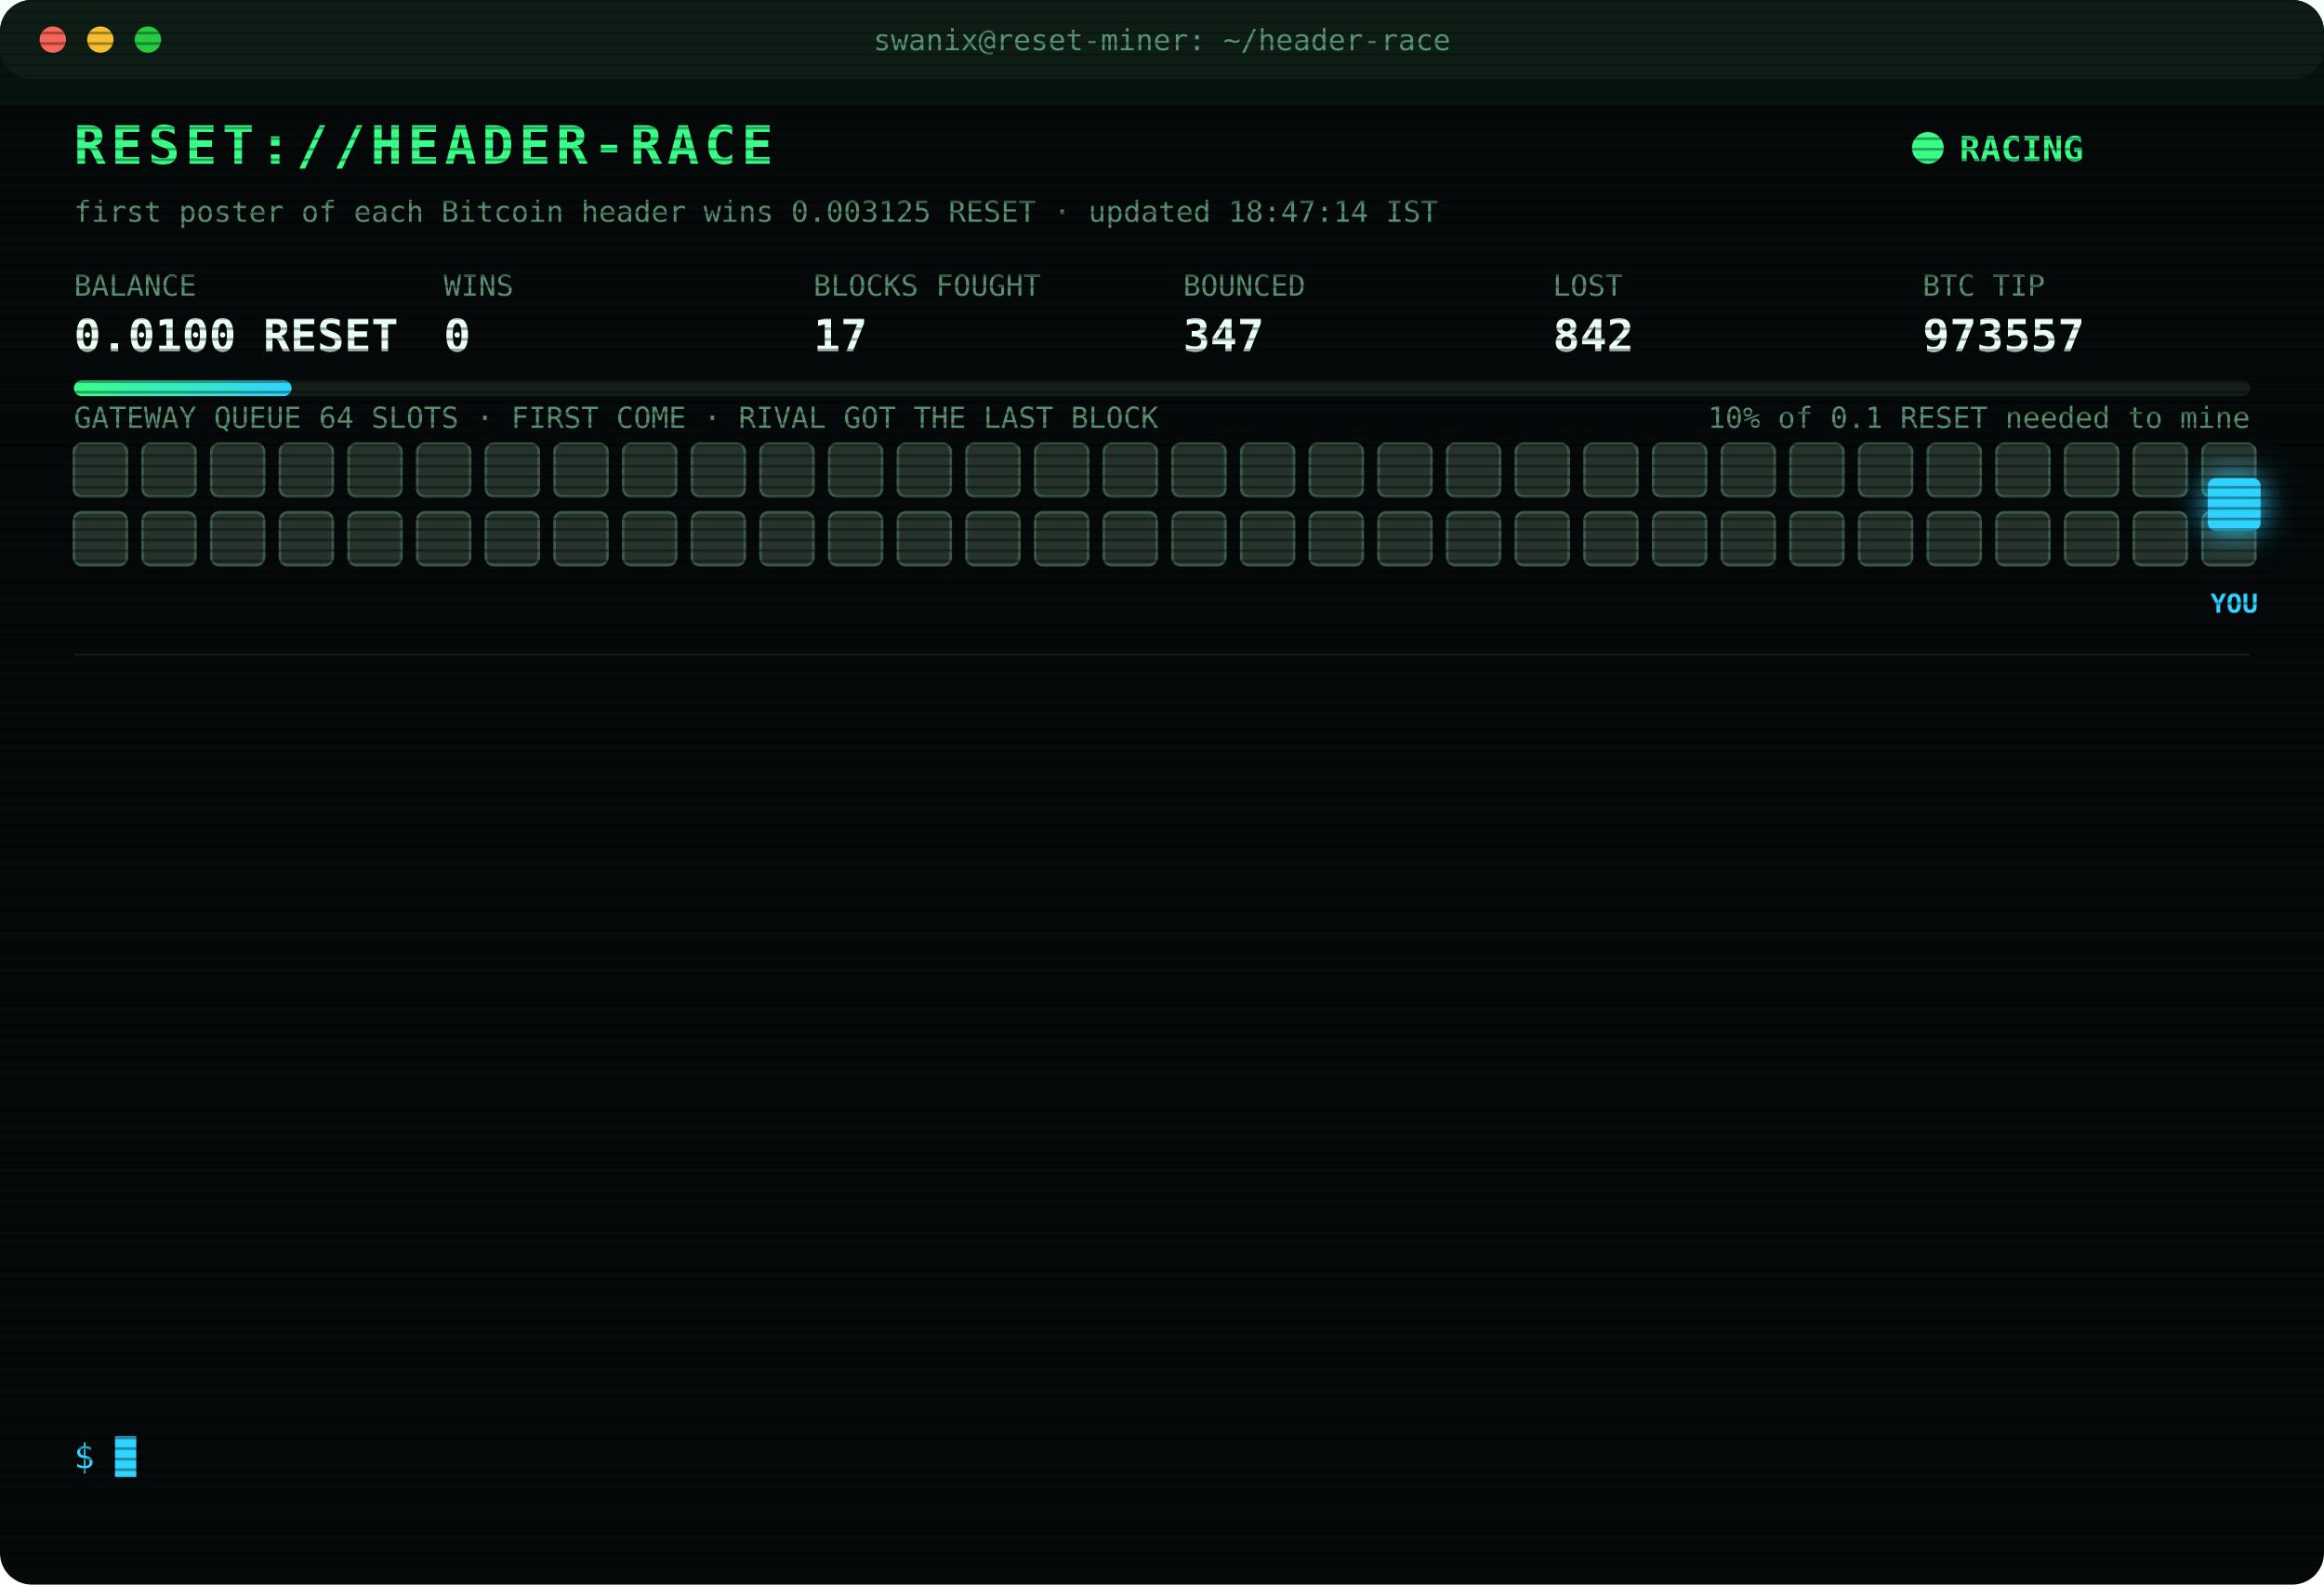
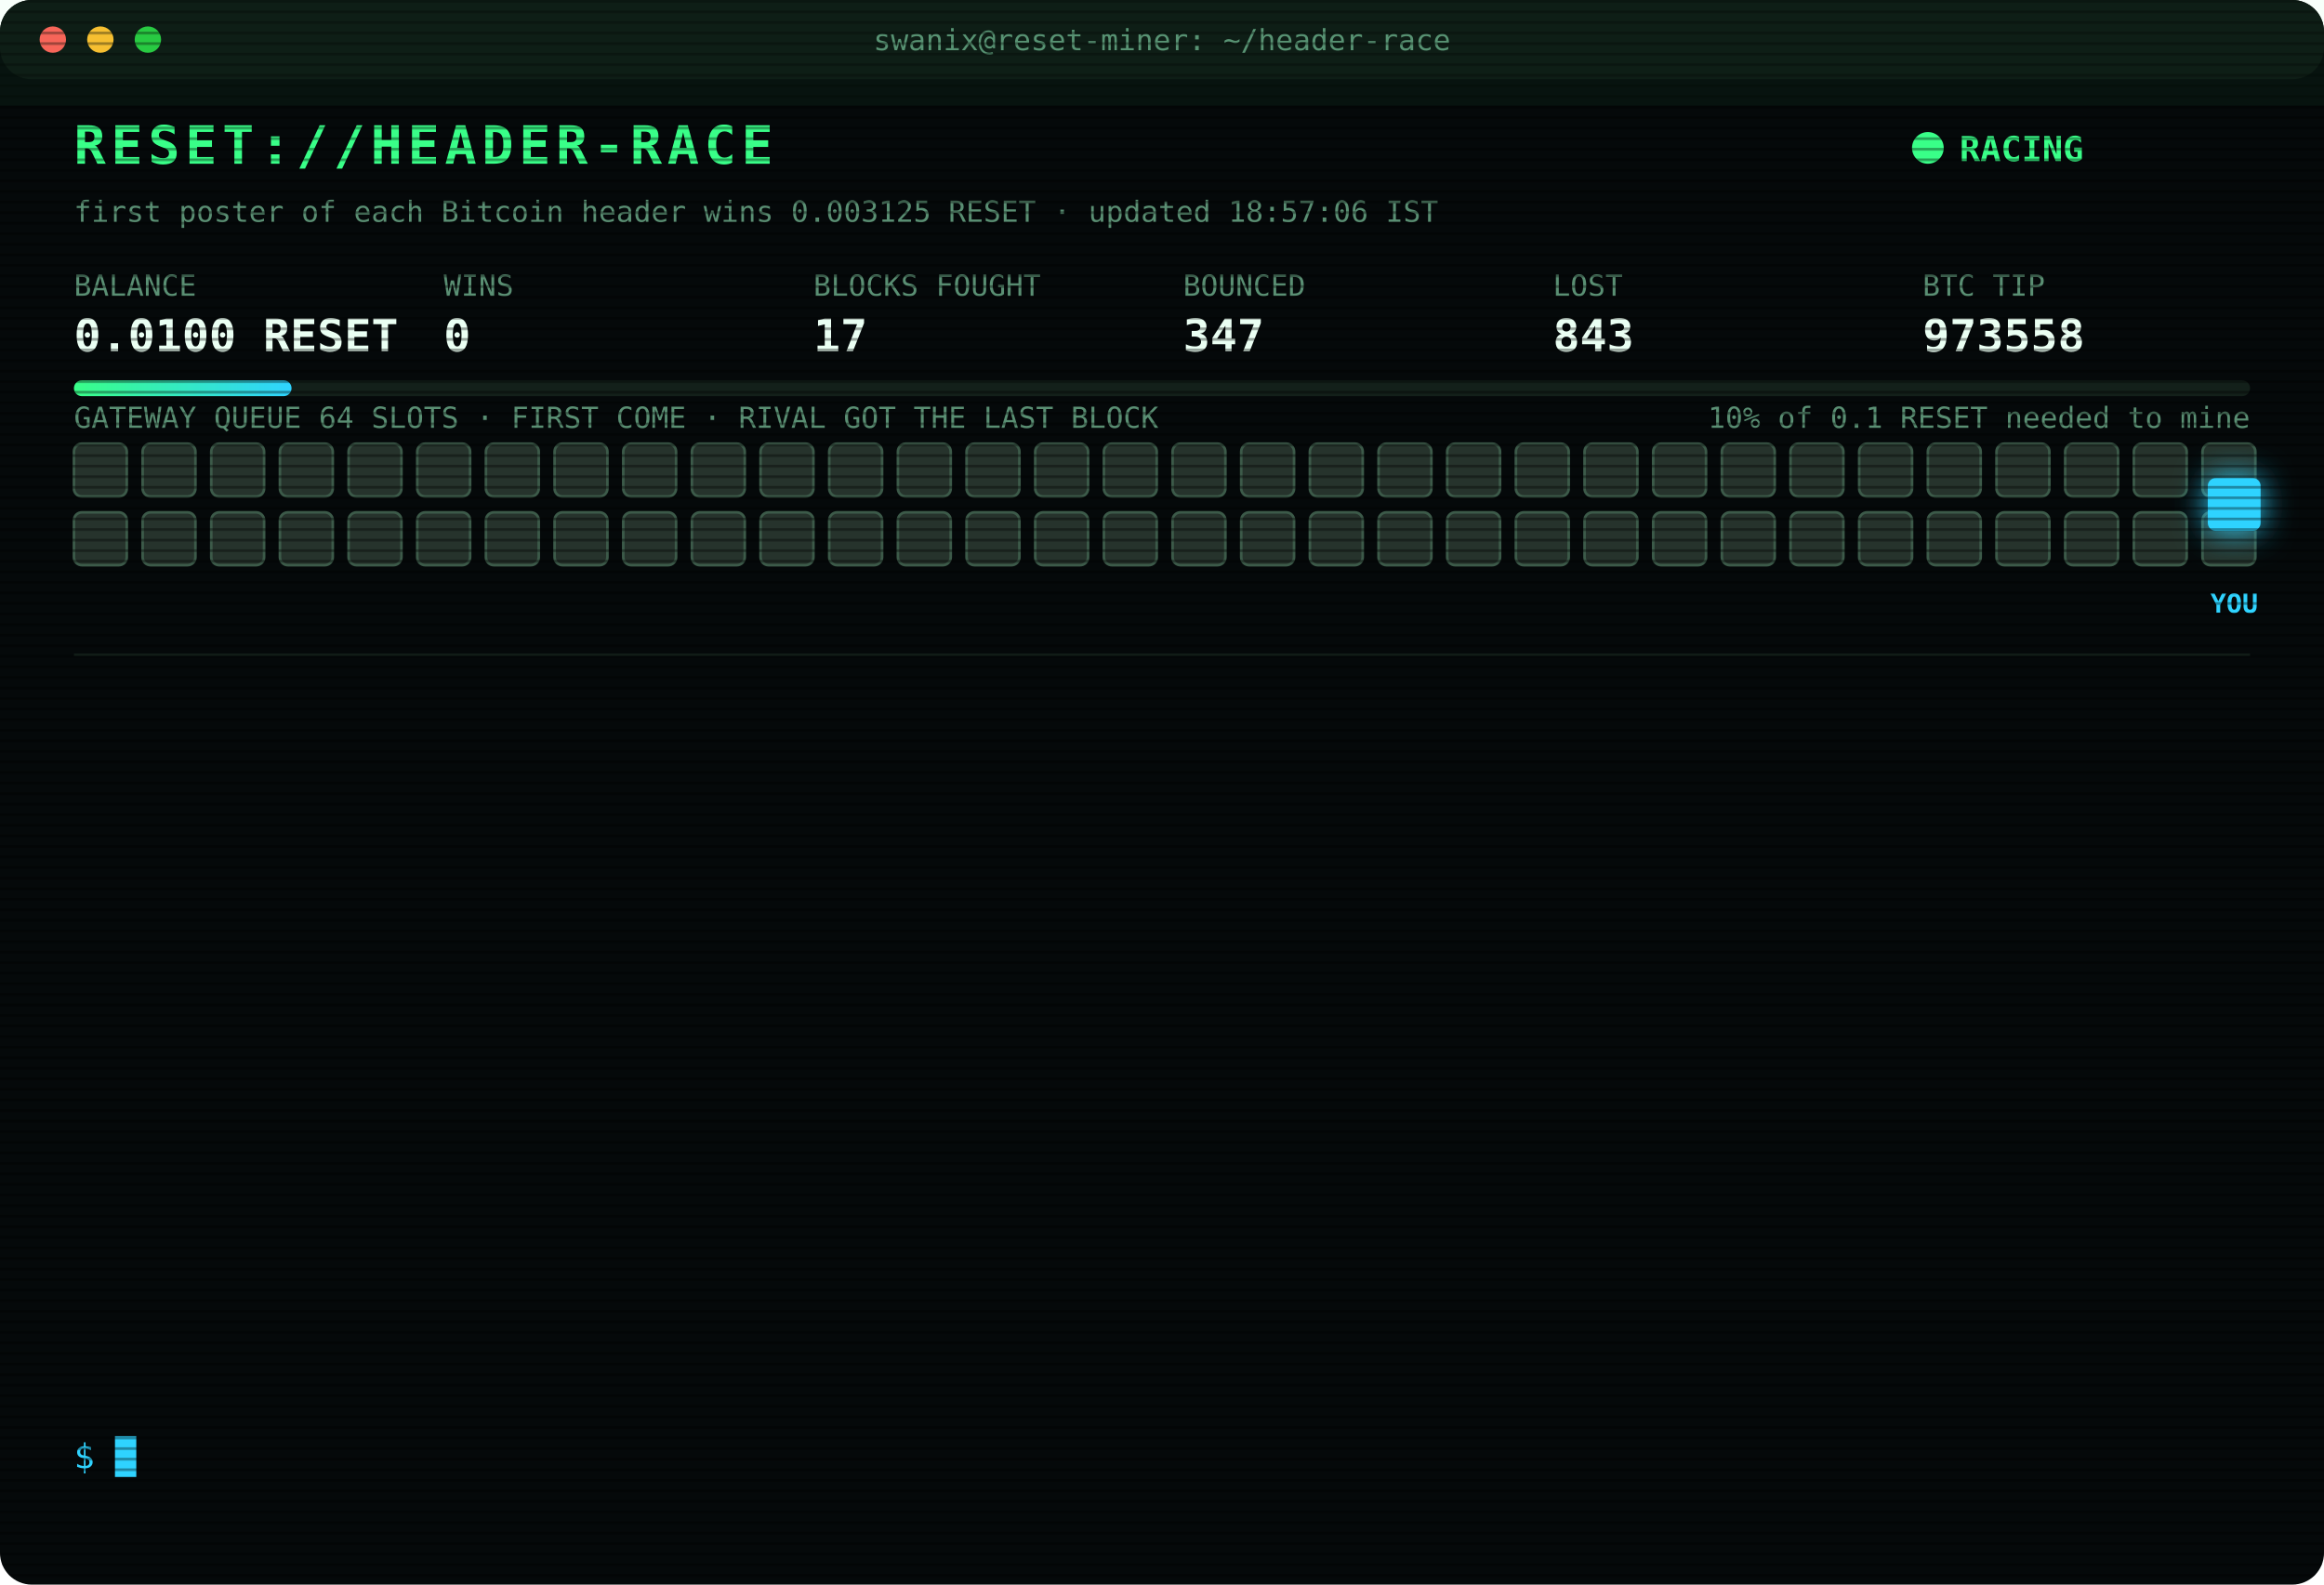
<svg xmlns="http://www.w3.org/2000/svg" width="880" height="600" viewBox="0 0 880 600" font-family="ui-monospace,SFMono-Regular,Menlo,Consolas,monospace">
  <style>
text{font-size:13px;fill:#7CFFB2}
.title{font-size:20px;font-weight:700;fill:#39FF88;letter-spacing:2px;animation:glitch 3s infinite steps(1)}
.sub{fill:#2fd3ff}.k{fill:#5a8f73;font-size:11px}.v{font-size:17px;font-weight:700;fill:#eafff3}
.ts{fill:#3f6b56}.boot{fill:#2fd3ff}.dim{fill:#5a8f73}.bad{fill:#ff4d6d}.warn{fill:#ffd23f}.mag{fill:#ff5cf0}.win{fill:#39FF88;font-weight:700}
.tag{font-size:10px;fill:#2fd3ff;font-weight:700}
.rival{fill:#26332c;stroke:#3c5a49;animation:jam 1.2s infinite alternate}
.idle{fill:#141c18;stroke:#22302a;animation:breathe 4s infinite}
.me{fill:#2fd3ff;filter:drop-shadow(0 0 6px #2fd3ff)}
.hover{animation:nudge 1.1s infinite ease-in-out}.bounce{animation:kick 1.4s infinite}
.ln{opacity:0;animation:in .4s forwards}
.cur{animation:blink 1s infinite steps(1)}
.scan{animation:scan 6s infinite linear}
.led{animation:blink 1.4s infinite}
@keyframes in{from{opacity:0;transform:translateX(-6px)}to{opacity:1;transform:none}}
@keyframes blink{50%{opacity:0}}
@keyframes jam{to{fill:#33463b}}
@keyframes breathe{50%{opacity:.4}}
@keyframes nudge{50%{transform:translateX(-10px)}}
@keyframes kick{0%,100%{transform:none}30%{transform:translateX(-14px)}55%{transform:translateX(10px) translateY(-6px)}}
@keyframes glitch{0%,92%{transform:none}93%{transform:translateX(2px);fill:#ff4d6d}95%{transform:translateX(-2px);fill:#2fd3ff}97%{transform:none}}
@keyframes scan{from{transform:translateY(-40px)}to{transform:translateY(600px)}}
</style>
  <defs>
    <pattern id="sl" width="4" height="4" patternUnits="userSpaceOnUse">
      <rect width="4" height="1" fill="#000" opacity=".35" />
    </pattern>
    <linearGradient id="bar">
      <stop offset="0" stop-color="#39FF88" />
      <stop offset="1" stop-color="#2fd3ff" />
    </linearGradient>
  </defs>
  <rect width="880" height="600" rx="12" fill="#05090a" />
  <rect width="880" height="30" rx="12" fill="#0d1512" />
  <circle cx="20" cy="15" r="5" fill="#ff5f57" />
  <circle cx="38" cy="15" r="5" fill="#febc2e" />
  <circle cx="56" cy="15" r="5" fill="#28c840" />
  <text x="440" y="19" text-anchor="middle" class="k">swanix@reset-miner: ~/header-race</text>
  <text x="28" y="62" class="title">RESET://HEADER-RACE</text>
  <circle class="led" cx="730" cy="56" r="6" fill="#39FF88" />
  <text x="742" y="61" class="win">RACING</text>
-   <text x="28" y="84" class="k">first poster of each Bitcoin header wins 0.003125 RESET · updated 18:47:14 IST</text>
+   <text x="28" y="84" class="k">first poster of each Bitcoin header wins 0.003125 RESET · updated 18:57:06 IST</text>
  <text x="28" y="112" class="k">BALANCE</text>
  <text x="28" y="133" class="v">0.0100 RESET</text>
  <text x="168" y="112" class="k">WINS</text>
  <text x="168" y="133" class="v">0</text>
  <text x="308" y="112" class="k">BLOCKS FOUGHT</text>
  <text x="308" y="133" class="v">17</text>
  <text x="448" y="112" class="k">BOUNCED</text>
  <text x="448" y="133" class="v">347</text>
  <text x="588" y="112" class="k">LOST</text>
-   <text x="588" y="133" class="v">842</text>
+   <text x="588" y="133" class="v">843</text>
  <text x="728" y="112" class="k">BTC TIP</text>
-   <text x="728" y="133" class="v">973557</text>
+   <text x="728" y="133" class="v">973558</text>
  <rect x="28" y="144" width="824" height="6" rx="3" fill="#13201a" />
  <rect x="28" y="144" width="82.4" height="6" rx="3" fill="url(#bar)" />
  <text x="852" y="162" text-anchor="end" class="k">10% of 0.1 RESET needed to mine</text>
  <text x="28" y="162" class="k">GATEWAY QUEUE 64 SLOTS · FIRST COME · RIVAL GOT THE LAST BLOCK</text>
  <rect class="rival" x="28" y="168" width="20" height="20" rx="3" style="animation-delay:0.00s" />
  <rect class="rival" x="54" y="168" width="20" height="20" rx="3" style="animation-delay:0.05s" />
  <rect class="rival" x="80" y="168" width="20" height="20" rx="3" style="animation-delay:0.10s" />
  <rect class="rival" x="106" y="168" width="20" height="20" rx="3" style="animation-delay:0.15s" />
  <rect class="rival" x="132" y="168" width="20" height="20" rx="3" style="animation-delay:0.20s" />
  <rect class="rival" x="158" y="168" width="20" height="20" rx="3" style="animation-delay:0.25s" />
  <rect class="rival" x="184" y="168" width="20" height="20" rx="3" style="animation-delay:0.30s" />
  <rect class="rival" x="210" y="168" width="20" height="20" rx="3" style="animation-delay:0.35s" />
  <rect class="rival" x="236" y="168" width="20" height="20" rx="3" style="animation-delay:0.40s" />
  <rect class="rival" x="262" y="168" width="20" height="20" rx="3" style="animation-delay:0.45s" />
  <rect class="rival" x="288" y="168" width="20" height="20" rx="3" style="animation-delay:0.50s" />
  <rect class="rival" x="314" y="168" width="20" height="20" rx="3" style="animation-delay:0.55s" />
  <rect class="rival" x="340" y="168" width="20" height="20" rx="3" style="animation-delay:0.60s" />
  <rect class="rival" x="366" y="168" width="20" height="20" rx="3" style="animation-delay:0.65s" />
  <rect class="rival" x="392" y="168" width="20" height="20" rx="3" style="animation-delay:0.70s" />
  <rect class="rival" x="418" y="168" width="20" height="20" rx="3" style="animation-delay:0.75s" />
  <rect class="rival" x="444" y="168" width="20" height="20" rx="3" style="animation-delay:0.80s" />
  <rect class="rival" x="470" y="168" width="20" height="20" rx="3" style="animation-delay:0.85s" />
  <rect class="rival" x="496" y="168" width="20" height="20" rx="3" style="animation-delay:0.90s" />
  <rect class="rival" x="522" y="168" width="20" height="20" rx="3" style="animation-delay:0.95s" />
  <rect class="rival" x="548" y="168" width="20" height="20" rx="3" style="animation-delay:1.00s" />
  <rect class="rival" x="574" y="168" width="20" height="20" rx="3" style="animation-delay:1.05s" />
  <rect class="rival" x="600" y="168" width="20" height="20" rx="3" style="animation-delay:1.10s" />
  <rect class="rival" x="626" y="168" width="20" height="20" rx="3" style="animation-delay:1.15s" />
  <rect class="rival" x="652" y="168" width="20" height="20" rx="3" style="animation-delay:1.20s" />
  <rect class="rival" x="678" y="168" width="20" height="20" rx="3" style="animation-delay:1.25s" />
  <rect class="rival" x="704" y="168" width="20" height="20" rx="3" style="animation-delay:1.30s" />
  <rect class="rival" x="730" y="168" width="20" height="20" rx="3" style="animation-delay:1.35s" />
  <rect class="rival" x="756" y="168" width="20" height="20" rx="3" style="animation-delay:1.40s" />
  <rect class="rival" x="782" y="168" width="20" height="20" rx="3" style="animation-delay:1.45s" />
  <rect class="rival" x="808" y="168" width="20" height="20" rx="3" style="animation-delay:1.50s" />
  <rect class="rival" x="834" y="168" width="20" height="20" rx="3" style="animation-delay:1.55s" />
  <rect class="rival" x="28" y="194" width="20" height="20" rx="3" style="animation-delay:1.60s" />
  <rect class="rival" x="54" y="194" width="20" height="20" rx="3" style="animation-delay:1.65s" />
  <rect class="rival" x="80" y="194" width="20" height="20" rx="3" style="animation-delay:1.70s" />
  <rect class="rival" x="106" y="194" width="20" height="20" rx="3" style="animation-delay:1.75s" />
  <rect class="rival" x="132" y="194" width="20" height="20" rx="3" style="animation-delay:1.80s" />
  <rect class="rival" x="158" y="194" width="20" height="20" rx="3" style="animation-delay:1.85s" />
  <rect class="rival" x="184" y="194" width="20" height="20" rx="3" style="animation-delay:1.90s" />
  <rect class="rival" x="210" y="194" width="20" height="20" rx="3" style="animation-delay:1.95s" />
  <rect class="rival" x="236" y="194" width="20" height="20" rx="3" style="animation-delay:2.00s" />
  <rect class="rival" x="262" y="194" width="20" height="20" rx="3" style="animation-delay:2.05s" />
  <rect class="rival" x="288" y="194" width="20" height="20" rx="3" style="animation-delay:2.10s" />
  <rect class="rival" x="314" y="194" width="20" height="20" rx="3" style="animation-delay:2.15s" />
  <rect class="rival" x="340" y="194" width="20" height="20" rx="3" style="animation-delay:2.20s" />
  <rect class="rival" x="366" y="194" width="20" height="20" rx="3" style="animation-delay:2.25s" />
  <rect class="rival" x="392" y="194" width="20" height="20" rx="3" style="animation-delay:2.30s" />
  <rect class="rival" x="418" y="194" width="20" height="20" rx="3" style="animation-delay:2.35s" />
  <rect class="rival" x="444" y="194" width="20" height="20" rx="3" style="animation-delay:2.40s" />
  <rect class="rival" x="470" y="194" width="20" height="20" rx="3" style="animation-delay:2.45s" />
  <rect class="rival" x="496" y="194" width="20" height="20" rx="3" style="animation-delay:2.50s" />
  <rect class="rival" x="522" y="194" width="20" height="20" rx="3" style="animation-delay:2.55s" />
  <rect class="rival" x="548" y="194" width="20" height="20" rx="3" style="animation-delay:2.60s" />
  <rect class="rival" x="574" y="194" width="20" height="20" rx="3" style="animation-delay:2.65s" />
  <rect class="rival" x="600" y="194" width="20" height="20" rx="3" style="animation-delay:2.70s" />
  <rect class="rival" x="626" y="194" width="20" height="20" rx="3" style="animation-delay:2.75s" />
  <rect class="rival" x="652" y="194" width="20" height="20" rx="3" style="animation-delay:2.80s" />
  <rect class="rival" x="678" y="194" width="20" height="20" rx="3" style="animation-delay:2.85s" />
  <rect class="rival" x="704" y="194" width="20" height="20" rx="3" style="animation-delay:2.90s" />
  <rect class="rival" x="730" y="194" width="20" height="20" rx="3" style="animation-delay:2.95s" />
  <rect class="rival" x="756" y="194" width="20" height="20" rx="3" style="animation-delay:3.00s" />
  <rect class="rival" x="782" y="194" width="20" height="20" rx="3" style="animation-delay:3.05s" />
  <rect class="rival" x="808" y="194" width="20" height="20" rx="3" style="animation-delay:3.10s" />
  <rect class="rival" x="834" y="194" width="20" height="20" rx="3" style="animation-delay:3.15s" />
  <g class="hover">
    <rect class="me" x="836" y="181" width="20" height="20" rx="3" />
    <text class="tag" x="846" y="232" text-anchor="middle">YOU</text>
  </g>
  <line x1="28" x2="852" y1="248" y2="248" stroke="#13201a" />
  <g class="ln" style="animation-delay:0.40s">
-     <text x="28" y="270" class="ts">17:11:27</text>
-     <text x="104" y="270" class="bad">[GATEWAY DOWN] no response · 470ms</text>
+     <text x="28" y="270" class="ts">17:11:32</text>
+     <text x="104" y="270" class="bad">[LOST] #973547 taken by a rival miner</text>
  </g>
  <g class="ln" style="animation-delay:0.65s">
-     <text x="28" y="292" class="ts">17:11:32</text>
-     <text x="104" y="292" class="bad">[LOST] #973547 taken by a rival miner</text>
+     <text x="28" y="292" class="ts">17:45:30</text>
+     <text x="104" y="292" class="bad">[LOST] #973549 taken by a rival miner</text>
  </g>
  <g class="ln" style="animation-delay:0.90s">
-     <text x="28" y="314" class="ts">17:45:30</text>
-     <text x="104" y="314" class="bad">[LOST] #973549 taken by a rival miner</text>
+     <text x="28" y="314" class="ts">17:53:49</text>
+     <text x="104" y="314" class="bad">[LOST] #973550 taken by a rival miner</text>
  </g>
  <g class="ln" style="animation-delay:1.15s">
-     <text x="28" y="336" class="ts">17:53:49</text>
-     <text x="104" y="336" class="bad">[LOST] #973550 taken by a rival miner</text>
+     <text x="28" y="336" class="ts">18:11:21</text>
+     <text x="104" y="336" class="bad">[GATEWAY DOWN] no response · 870ms</text>
  </g>
  <g class="ln" style="animation-delay:1.40s">
-     <text x="28" y="358" class="ts">18:11:21</text>
-     <text x="104" y="358" class="bad">[GATEWAY DOWN] no response · 870ms</text>
+     <text x="28" y="358" class="ts">18:11:24</text>
+     <text x="104" y="358" class="bad">[GATEWAY DOWN] no response · 829ms</text>
  </g>
  <g class="ln" style="animation-delay:1.65s">
    <text x="28" y="380" class="ts">18:11:24</text>
-     <text x="104" y="380" class="bad">[GATEWAY DOWN] no response · 829ms</text>
+     <text x="104" y="380" class="bad">[GATEWAY DOWN] no response · 2784ms</text>
  </g>
  <g class="ln" style="animation-delay:1.90s">
-     <text x="28" y="402" class="ts">18:11:24</text>
-     <text x="104" y="402" class="bad">[GATEWAY DOWN] no response · 2784ms</text>
+     <text x="28" y="402" class="ts">18:11:26</text>
+     <text x="104" y="402" class="bad">[LOST] #973552 taken by a rival miner</text>
  </g>
  <g class="ln" style="animation-delay:2.15s">
-     <text x="28" y="424" class="ts">18:11:26</text>
-     <text x="104" y="424" class="bad">[LOST] #973552 taken by a rival miner</text>
+     <text x="28" y="424" class="ts">18:12:37</text>
+     <text x="104" y="424" class="bad">[LOST] #973553 taken by a rival miner</text>
  </g>
  <g class="ln" style="animation-delay:2.40s">
-     <text x="28" y="446" class="ts">18:12:37</text>
-     <text x="104" y="446" class="bad">[LOST] #973553 taken by a rival miner</text>
+     <text x="28" y="446" class="ts">18:18:17</text>
+     <text x="104" y="446" class="bad">[LOST] #973554 taken by a rival miner</text>
  </g>
  <g class="ln" style="animation-delay:2.65s">
-     <text x="28" y="468" class="ts">18:18:17</text>
-     <text x="104" y="468" class="bad">[LOST] #973554 taken by a rival miner</text>
+     <text x="28" y="468" class="ts">18:36:30</text>
+     <text x="104" y="468" class="bad">[LOST] #973555 taken by a rival miner</text>
  </g>
  <g class="ln" style="animation-delay:2.90s">
-     <text x="28" y="490" class="ts">18:36:30</text>
-     <text x="104" y="490" class="bad">[LOST] #973555 taken by a rival miner</text>
+     <text x="28" y="490" class="ts">18:39:44</text>
+     <text x="104" y="490" class="bad">[LOST] #973556 taken by a rival miner</text>
  </g>
  <g class="ln" style="animation-delay:3.15s">
-     <text x="28" y="512" class="ts">18:39:44</text>
-     <text x="104" y="512" class="bad">[LOST] #973556 taken by a rival miner</text>
+     <text x="28" y="512" class="ts">18:47:14</text>
+     <text x="104" y="512" class="bad">[LOST] #973557 taken by a rival miner</text>
  </g>
  <g class="ln" style="animation-delay:3.40s">
-     <text x="28" y="534" class="ts">18:47:14</text>
-     <text x="104" y="534" class="bad">[LOST] #973557 taken by a rival miner</text>
+     <text x="28" y="534" class="ts">18:57:06</text>
+     <text x="104" y="534" class="bad">[LOST] #973558 taken by a rival miner</text>
  </g>
  <text x="28" y="556" class="sub">$ <tspan class="cur">█</tspan>
  </text>
  <rect width="880" height="600" rx="12" fill="url(#sl)" pointer-events="none" />
  <rect class="scan" width="880" height="40" fill="#39FF88" opacity=".04" />
</svg>
